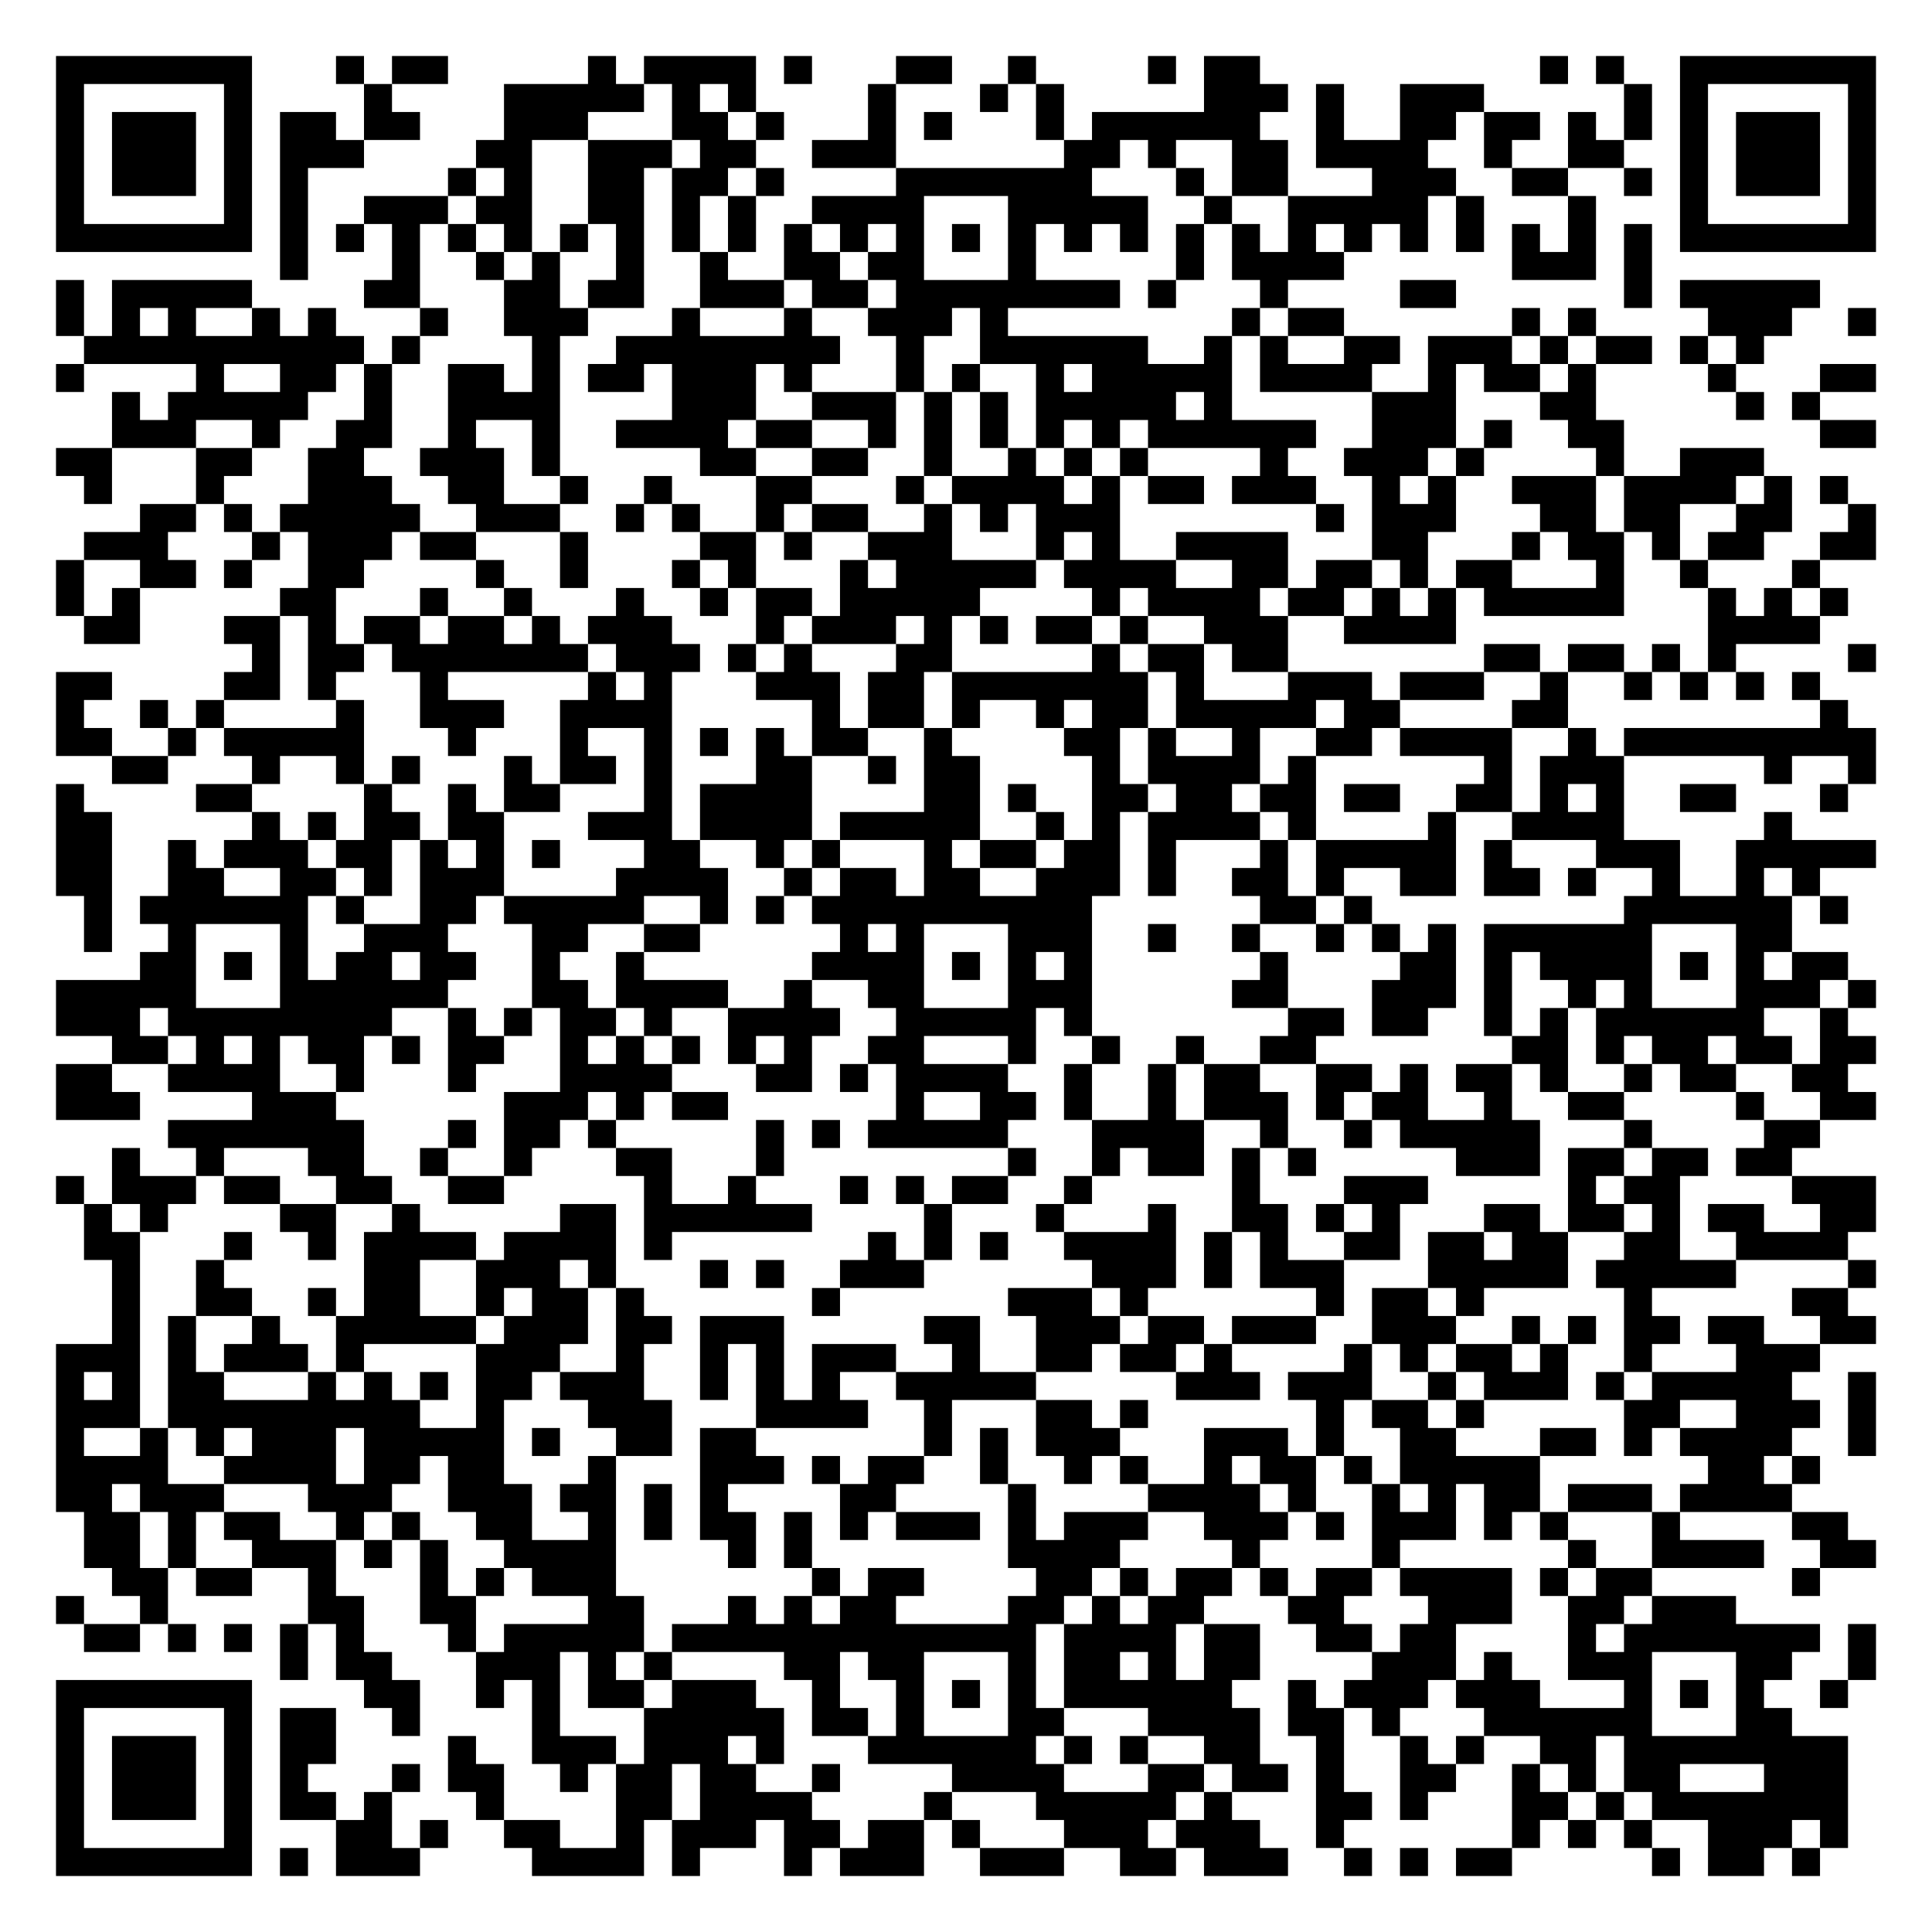
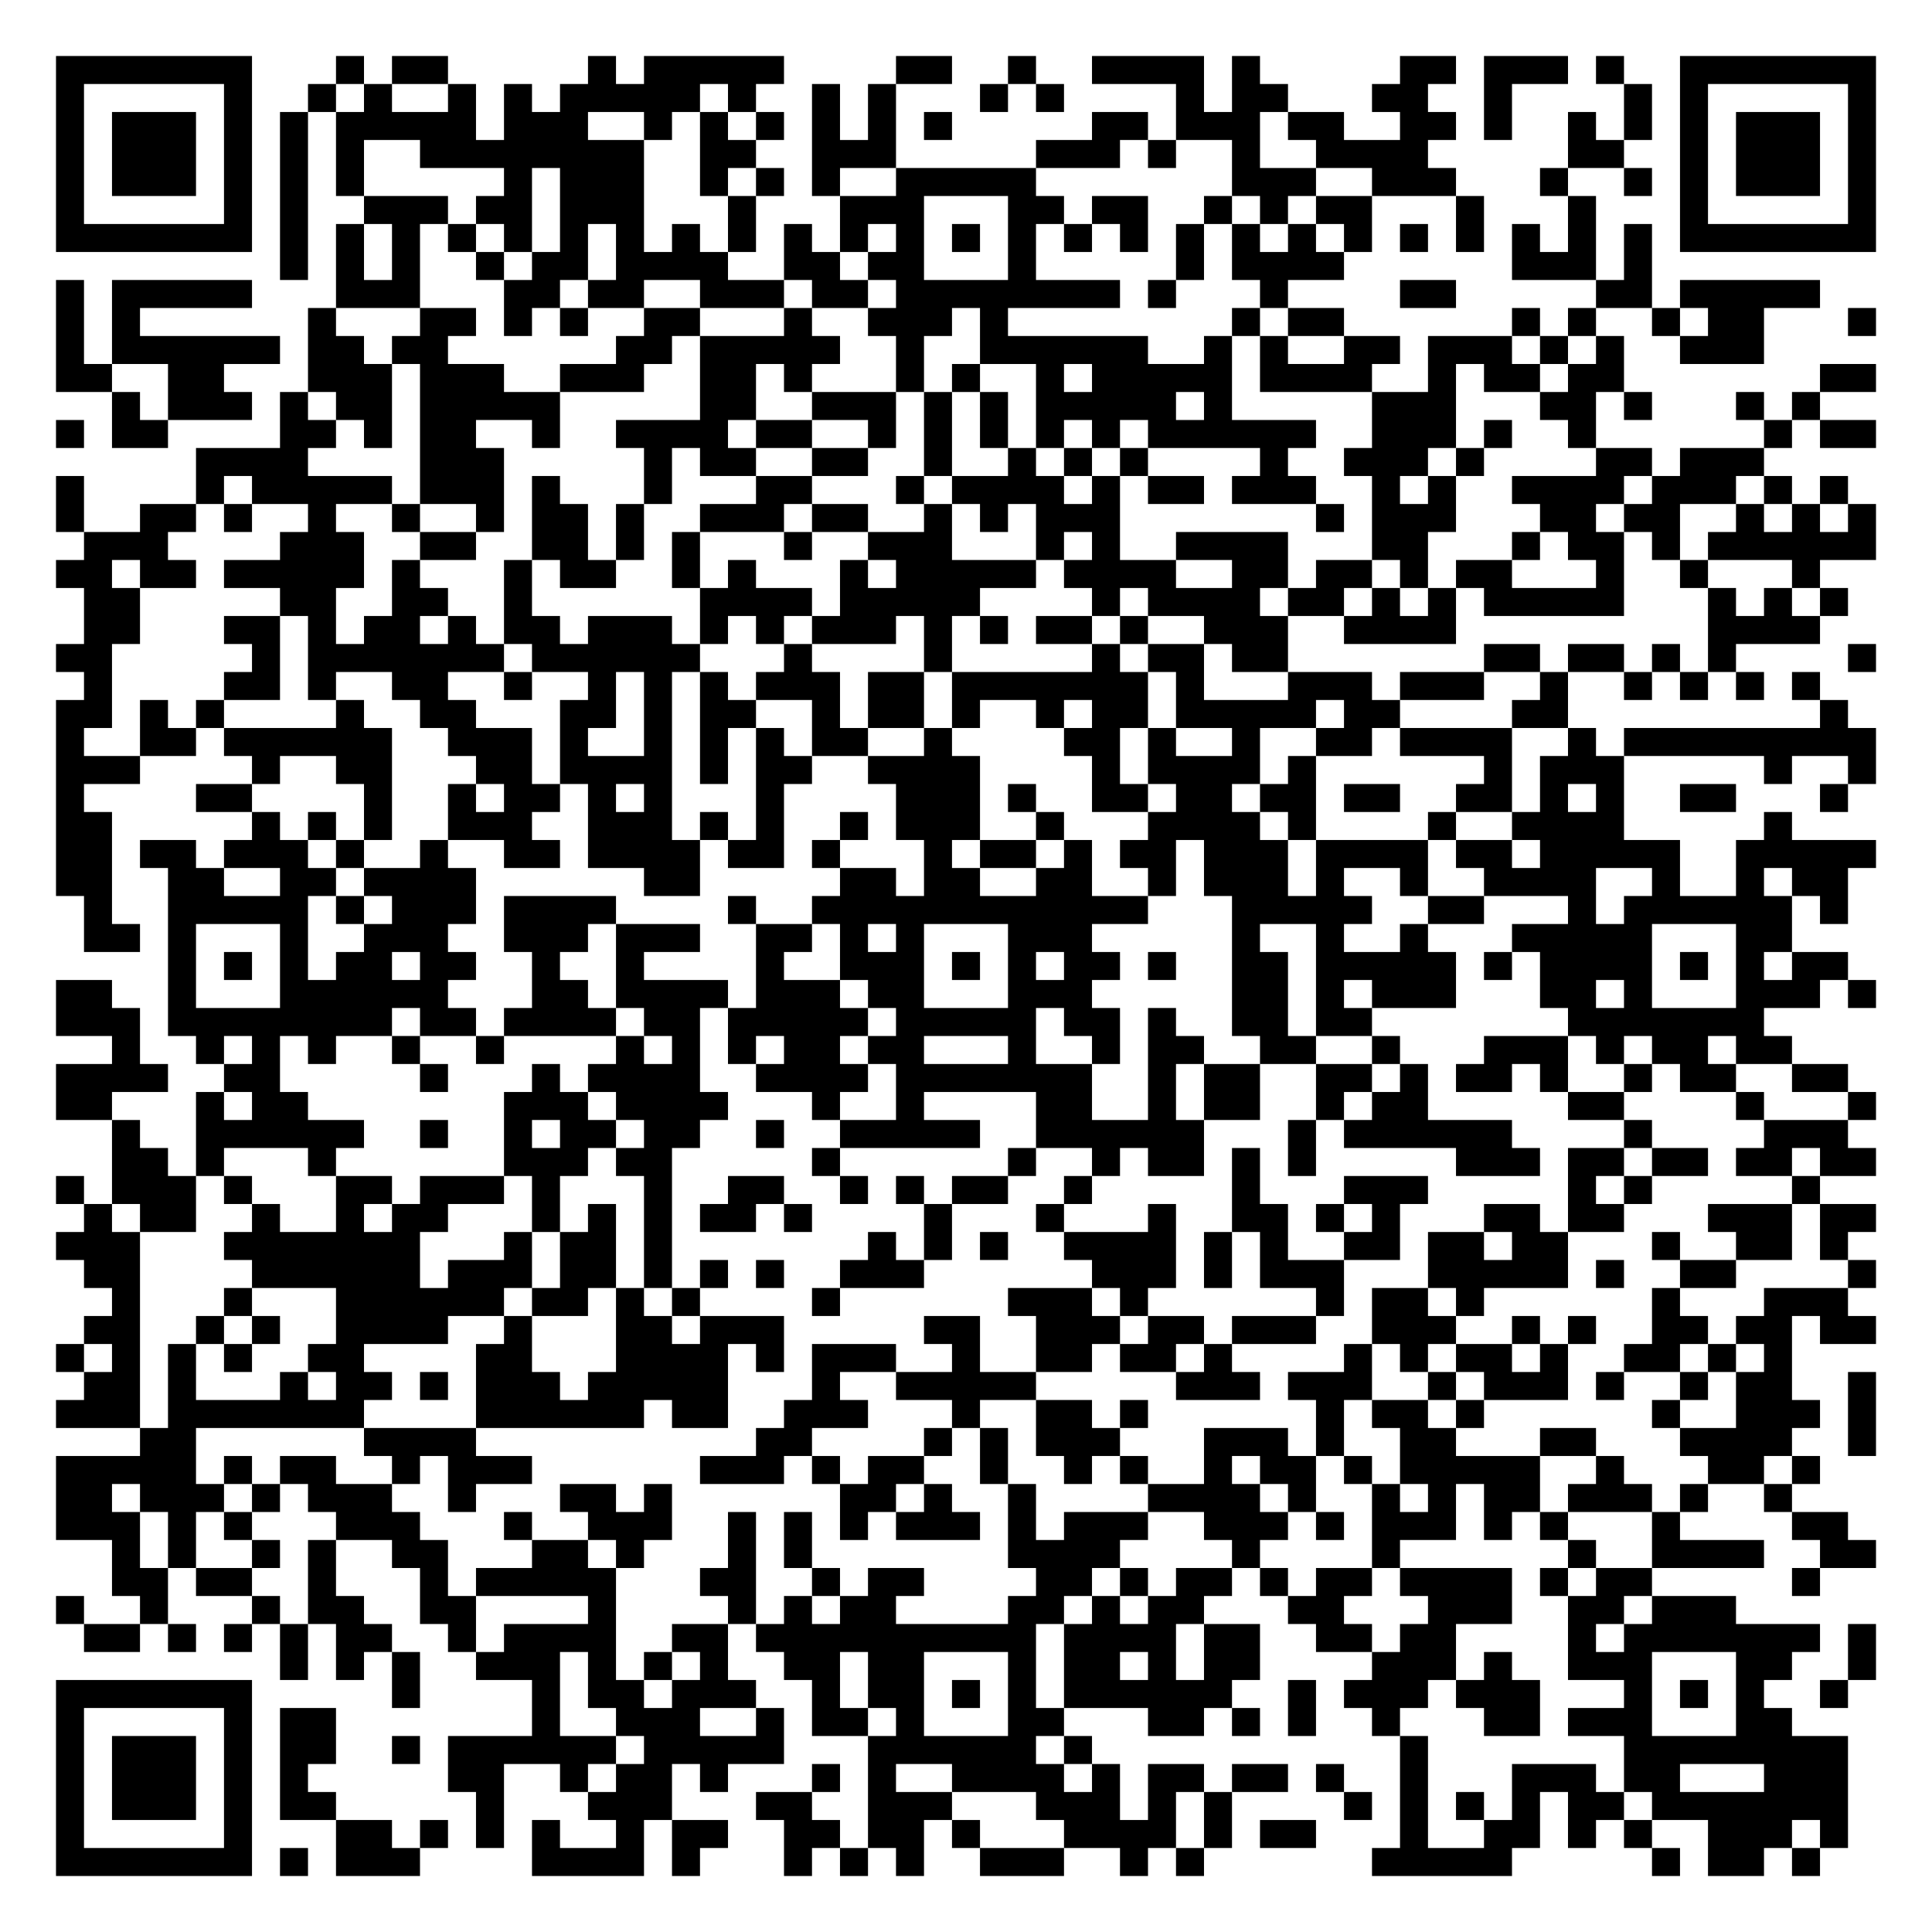
<svg xmlns="http://www.w3.org/2000/svg" width="276" height="276" class="segno">
  <g transform="scale(4)">
    <path fill="#fff" d="M0 0h69v69h-69z" />
-     <path class="qrline" stroke="#000" d="M2 2.5h7m3 0h1m1 0h2m5 0h1m1 0h4m1 0h1m3 0h2m2 0h1m4 0h1m1 0h2m10 0h1m1 0h1m2 0h7m-65 1h1m5 0h1m4 0h1m4 0h5m1 0h1m1 0h1m4 0h1m3 0h1m1 0h1m5 0h3m1 0h1m2 0h3m5 0h1m1 0h1m5 0h1m-65 1h1m1 0h3m1 0h1m1 0h2m1 0h2m3 0h3m3 0h2m1 0h1m3 0h1m1 0h1m3 0h1m1 0h6m2 0h1m2 0h2m1 0h2m1 0h1m1 0h1m1 0h1m1 0h3m1 0h1m-65 1h1m1 0h3m1 0h1m1 0h3m4 0h2m2 0h3m1 0h2m2 0h3m6 0h2m1 0h1m2 0h2m1 0h4m2 0h1m2 0h2m2 0h1m1 0h3m1 0h1m-65 1h1m1 0h3m1 0h1m1 0h1m5 0h1m1 0h1m2 0h2m1 0h2m1 0h1m4 0h7m3 0h1m1 0h2m3 0h3m2 0h2m2 0h1m1 0h1m1 0h3m1 0h1m-65 1h1m5 0h1m1 0h1m2 0h3m1 0h2m2 0h2m1 0h1m1 0h1m2 0h4m3 0h5m2 0h1m2 0h5m1 0h1m3 0h1m3 0h1m5 0h1m-65 1h7m1 0h1m1 0h1m1 0h1m1 0h1m1 0h1m1 0h1m1 0h1m1 0h1m1 0h1m1 0h1m1 0h1m1 0h1m1 0h1m1 0h1m1 0h1m1 0h1m1 0h1m1 0h1m1 0h1m1 0h1m1 0h1m1 0h1m1 0h1m1 0h1m1 0h1m1 0h7m-57 1h1m3 0h1m2 0h1m1 0h1m2 0h1m2 0h1m2 0h2m1 0h2m3 0h1m5 0h1m1 0h4m6 0h3m1 0h1m-57 1h1m1 0h5m4 0h2m3 0h2m1 0h2m2 0h3m1 0h2m1 0h8m1 0h1m3 0h1m4 0h2m6 0h1m1 0h5m-63 1h1m1 0h1m1 0h1m2 0h1m1 0h1m3 0h1m2 0h3m3 0h1m3 0h1m2 0h3m1 0h1m8 0h1m1 0h2m6 0h1m1 0h1m4 0h3m2 0h1m-64 1h10m1 0h1m4 0h1m2 0h8m2 0h1m2 0h6m2 0h1m1 0h1m2 0h2m1 0h3m1 0h1m1 0h2m1 0h1m1 0h1m-61 1h1m4 0h1m2 0h2m1 0h1m2 0h2m1 0h1m1 0h2m1 0h3m1 0h1m3 0h1m1 0h1m2 0h1m1 0h5m1 0h4m2 0h1m1 0h2m1 0h1m4 0h1m3 0h2m-63 1h1m1 0h5m2 0h1m2 0h4m4 0h3m2 0h3m1 0h1m1 0h1m1 0h5m1 0h1m5 0h3m3 0h2m5 0h1m1 0h1m-61 1h3m2 0h1m2 0h2m2 0h1m2 0h1m2 0h4m1 0h2m2 0h1m1 0h1m1 0h1m1 0h1m1 0h1m1 0h6m2 0h3m1 0h1m2 0h2m7 0h2m-65 1h2m3 0h2m2 0h2m2 0h3m1 0h1m5 0h2m2 0h2m2 0h1m2 0h1m1 0h1m1 0h1m4 0h1m2 0h3m1 0h1m4 0h1m2 0h3m-60 1h1m3 0h1m3 0h3m2 0h2m2 0h1m2 0h1m3 0h2m3 0h1m1 0h4m1 0h1m1 0h2m1 0h3m2 0h1m1 0h1m2 0h3m1 0h4m1 0h1m1 0h1m-61 1h2m1 0h1m1 0h5m2 0h3m2 0h1m1 0h1m2 0h1m1 0h2m2 0h1m1 0h1m1 0h3m7 0h1m1 0h3m3 0h2m1 0h2m2 0h2m2 0h1m-64 1h3m3 0h1m1 0h3m1 0h2m3 0h1m4 0h2m1 0h1m2 0h3m3 0h1m1 0h1m2 0h4m3 0h2m3 0h1m1 0h2m1 0h1m1 0h2m2 0h2m-65 1h1m2 0h2m1 0h1m2 0h2m4 0h1m2 0h1m3 0h1m1 0h1m3 0h1m1 0h5m1 0h4m2 0h2m1 0h2m1 0h1m1 0h2m3 0h1m2 0h1m3 0h1m-63 1h1m1 0h1m5 0h2m3 0h1m2 0h1m3 0h1m2 0h1m1 0h2m1 0h5m4 0h1m1 0h4m1 0h2m1 0h1m1 0h1m1 0h5m3 0h1m1 0h1m1 0h1m-63 1h2m3 0h2m1 0h1m1 0h2m1 0h2m1 0h1m1 0h3m3 0h1m1 0h3m1 0h1m1 0h1m1 0h2m1 0h1m2 0h3m2 0h4m9 0h4m-56 1h1m1 0h2m1 0h7m1 0h3m1 0h1m1 0h1m3 0h2m5 0h1m1 0h2m1 0h2m7 0h2m1 0h2m1 0h1m1 0h1m4 0h1m-65 1h2m4 0h2m1 0h1m3 0h1m5 0h1m1 0h1m3 0h3m1 0h2m1 0h7m1 0h1m3 0h3m1 0h3m2 0h1m2 0h1m1 0h1m1 0h1m1 0h1m-63 1h1m2 0h1m1 0h1m4 0h1m2 0h3m2 0h4m5 0h1m1 0h2m1 0h1m2 0h1m1 0h2m1 0h5m1 0h2m4 0h2m9 0h1m-64 1h2m2 0h1m1 0h5m3 0h1m3 0h1m2 0h1m1 0h1m1 0h1m1 0h2m2 0h1m4 0h2m1 0h1m2 0h1m2 0h2m1 0h4m2 0h1m1 0h9m-63 1h2m3 0h1m2 0h1m1 0h1m3 0h1m1 0h2m1 0h1m3 0h2m2 0h1m1 0h2m4 0h1m1 0h4m1 0h1m6 0h1m1 0h3m5 0h1m2 0h1m-65 1h1m4 0h2m4 0h1m2 0h1m1 0h2m3 0h1m1 0h4m4 0h2m1 0h1m2 0h2m1 0h2m1 0h2m1 0h2m2 0h2m1 0h1m1 0h1m2 0h2m3 0h1m-64 1h2m5 0h1m1 0h1m1 0h2m1 0h2m3 0h3m1 0h4m1 0h5m2 0h1m1 0h1m1 0h4m1 0h1m4 0h1m2 0h4m5 0h1m-62 1h2m2 0h1m1 0h3m1 0h2m1 0h1m1 0h1m1 0h1m3 0h2m2 0h1m1 0h1m3 0h1m1 0h2m1 0h2m1 0h1m3 0h1m1 0h5m1 0h1m3 0h3m2 0h5m-65 1h2m2 0h2m2 0h2m1 0h1m1 0h3m4 0h4m2 0h1m1 0h2m1 0h2m2 0h3m1 0h1m2 0h2m1 0h1m2 0h2m1 0h2m1 0h1m2 0h1m2 0h1m1 0h1m-62 1h1m1 0h6m1 0h1m2 0h2m1 0h5m2 0h1m1 0h1m1 0h10m6 0h2m1 0h1m9 0h6m1 0h1m-63 1h1m2 0h1m3 0h1m2 0h3m3 0h2m2 0h2m5 0h1m1 0h1m3 0h3m2 0h1m2 0h1m2 0h1m1 0h1m1 0h1m1 0h6m3 0h2m-59 1h2m1 0h1m1 0h1m1 0h2m1 0h2m2 0h1m2 0h1m6 0h4m1 0h1m1 0h1m1 0h1m6 0h1m4 0h2m1 0h1m1 0h4m1 0h1m1 0h1m1 0h2m-64 1h5m3 0h6m3 0h2m1 0h4m2 0h1m2 0h2m3 0h3m5 0h2m3 0h3m1 0h1m2 0h1m1 0h1m3 0h3m1 0h1m-65 1h3m1 0h8m2 0h1m1 0h1m1 0h2m1 0h1m2 0h4m2 0h5m1 0h1m7 0h2m1 0h2m2 0h1m1 0h1m1 0h6m2 0h1m-62 1h2m1 0h1m1 0h1m1 0h2m1 0h1m1 0h2m2 0h1m1 0h1m1 0h1m1 0h1m1 0h1m2 0h2m3 0h1m2 0h1m2 0h1m2 0h2m7 0h2m1 0h1m1 0h2m1 0h2m1 0h2m-65 1h2m2 0h4m2 0h1m3 0h1m3 0h4m3 0h2m1 0h1m1 0h4m2 0h1m2 0h1m1 0h2m2 0h2m1 0h1m1 0h2m1 0h1m2 0h1m1 0h2m2 0h2m-64 1h3m4 0h3m6 0h3m1 0h1m1 0h2m6 0h1m2 0h2m1 0h1m2 0h1m1 0h3m1 0h1m1 0h2m2 0h1m2 0h2m4 0h1m2 0h2m-61 1h7m3 0h1m1 0h2m1 0h1m5 0h1m1 0h1m1 0h5m3 0h4m2 0h1m2 0h1m1 0h5m3 0h1m4 0h2m-61 1h1m2 0h1m3 0h2m2 0h1m2 0h1m3 0h2m3 0h1m8 0h1m2 0h1m1 0h2m1 0h1m1 0h1m5 0h3m1 0h2m1 0h2m1 0h2m-62 1h1m1 0h3m1 0h2m2 0h2m2 0h2m5 0h1m2 0h1m3 0h1m1 0h1m1 0h2m2 0h1m5 0h1m3 0h3m5 0h1m1 0h2m4 0h3m-64 1h1m1 0h1m4 0h2m2 0h1m5 0h2m1 0h6m4 0h1m3 0h1m3 0h1m2 0h2m1 0h1m1 0h1m3 0h2m1 0h2m1 0h1m1 0h2m2 0h2m-64 1h2m3 0h1m2 0h1m1 0h4m1 0h4m1 0h1m7 0h1m1 0h1m1 0h1m2 0h4m1 0h1m1 0h1m2 0h2m1 0h2m1 0h2m2 0h2m2 0h4m-62 1h1m2 0h1m5 0h2m2 0h3m1 0h1m3 0h1m1 0h1m2 0h3m6 0h3m1 0h1m1 0h3m3 0h5m1 0h5m4 0h1m-63 1h1m2 0h2m2 0h1m1 0h2m2 0h1m1 0h2m1 0h1m6 0h1m6 0h3m1 0h1m6 0h1m1 0h2m1 0h1m5 0h1m5 0h2m-62 1h1m1 0h1m2 0h1m2 0h5m1 0h3m1 0h2m1 0h3m5 0h2m2 0h3m1 0h2m1 0h3m2 0h3m2 0h1m1 0h1m1 0h2m1 0h2m2 0h2m-65 1h3m1 0h1m1 0h3m1 0h1m4 0h3m2 0h1m2 0h1m1 0h1m1 0h3m2 0h1m2 0h2m1 0h2m1 0h1m4 0h1m1 0h1m1 0h2m1 0h1m2 0h1m3 0h3m-63 1h1m1 0h1m1 0h2m3 0h1m1 0h1m1 0h1m1 0h2m1 0h3m2 0h1m1 0h1m1 0h1m2 0h5m5 0h3m1 0h3m2 0h1m1 0h3m1 0h1m1 0h5m2 0h1m-65 1h3m1 0h9m2 0h1m3 0h3m3 0h4m2 0h1m3 0h2m1 0h1m6 0h1m1 0h2m1 0h1m5 0h2m2 0h3m1 0h1m-65 1h1m2 0h1m1 0h1m1 0h3m1 0h5m1 0h1m2 0h2m1 0h2m6 0h1m1 0h1m1 0h3m3 0h3m1 0h1m2 0h2m3 0h2m1 0h1m1 0h4m2 0h1m-65 1h4m2 0h4m1 0h2m1 0h2m3 0h1m3 0h3m1 0h1m1 0h2m2 0h1m2 0h1m1 0h1m2 0h1m1 0h2m1 0h1m1 0h5m6 0h2m1 0h1m-63 1h2m1 0h3m3 0h3m2 0h3m1 0h2m1 0h1m1 0h1m4 0h2m4 0h1m4 0h4m1 0h1m2 0h1m1 0h1m1 0h2m1 0h3m1 0h4m-61 1h2m1 0h1m1 0h2m2 0h1m1 0h1m2 0h2m2 0h1m1 0h1m1 0h2m1 0h1m1 0h1m1 0h3m1 0h1m1 0h3m2 0h3m1 0h1m1 0h3m1 0h1m1 0h1m3 0h1m4 0h2m-63 1h2m1 0h1m2 0h3m1 0h1m1 0h1m2 0h4m4 0h1m1 0h1m7 0h4m4 0h1m4 0h1m6 0h1m2 0h4m2 0h2m-63 1h2m1 0h2m2 0h1m3 0h1m1 0h1m1 0h3m7 0h1m1 0h2m4 0h2m1 0h1m1 0h2m1 0h1m1 0h2m1 0h4m1 0h1m1 0h2m5 0h1m-63 1h1m2 0h1m5 0h2m2 0h2m4 0h2m3 0h1m1 0h1m1 0h2m4 0h2m1 0h1m1 0h2m3 0h2m3 0h3m2 0h2m1 0h3m-59 1h2m1 0h1m1 0h1m1 0h1m1 0h1m3 0h1m1 0h5m1 0h13m1 0h4m1 0h2m2 0h2m1 0h2m4 0h1m1 0h7m1 0h1m-57 1h1m1 0h2m3 0h3m1 0h1m1 0h1m4 0h2m1 0h2m3 0h1m1 0h2m1 0h1m1 0h2m4 0h3m1 0h1m2 0h3m3 0h2m2 0h1m-65 1h7m4 0h2m2 0h1m1 0h1m1 0h2m1 0h3m2 0h1m2 0h1m1 0h1m1 0h1m1 0h6m2 0h1m1 0h3m1 0h3m3 0h1m1 0h1m1 0h1m2 0h1m-64 1h1m5 0h1m1 0h2m2 0h1m4 0h1m3 0h5m1 0h2m1 0h1m3 0h2m3 0h4m1 0h2m1 0h1m3 0h6m3 0h2m-62 1h1m1 0h3m1 0h1m1 0h2m4 0h1m2 0h3m1 0h3m1 0h1m3 0h6m1 0h1m1 0h1m2 0h2m2 0h1m2 0h1m1 0h1m2 0h2m1 0h8m-64 1h1m1 0h3m1 0h1m1 0h1m3 0h1m1 0h2m2 0h1m1 0h2m1 0h2m2 0h1m4 0h4m3 0h2m1 0h2m1 0h1m2 0h2m2 0h1m1 0h1m1 0h2m3 0h3m-64 1h1m1 0h3m1 0h1m1 0h2m1 0h1m3 0h1m4 0h2m1 0h4m4 0h1m3 0h5m1 0h1m3 0h2m1 0h1m3 0h2m1 0h1m1 0h7m-64 1h1m5 0h1m3 0h2m1 0h1m2 0h2m2 0h1m1 0h3m1 0h2m1 0h2m1 0h1m3 0h3m1 0h3m2 0h1m6 0h1m1 0h1m1 0h1m2 0h3m1 0h1m-64 1h7m1 0h1m1 0h3m4 0h4m1 0h1m3 0h1m1 0h3m2 0h3m2 0h2m1 0h3m2 0h1m1 0h1m1 0h2m5 0h1m1 0h2m1 0h1" />
+     <path class="qrline" stroke="#000" d="M2 2.5h7m3 0h1m1 0h2m5 0h1m1 0h5m4 0h2m2 0h1m2 0h4m1 0h1m5 0h2m1 0h3m1 0h1m2 0h7m-65 1h1m5 0h1m2 0h1m1 0h1m2 0h1m1 0h1m1 0h5m1 0h1m2 0h1m1 0h1m3 0h1m1 0h1m4 0h1m1 0h2m3 0h2m2 0h1m4 0h1m1 0h1m5 0h1m-65 1h1m1 0h3m1 0h1m1 0h1m1 0h5m1 0h3m2 0h1m1 0h1m1 0h1m1 0h1m1 0h1m1 0h1m5 0h2m1 0h3m1 0h2m2 0h2m1 0h1m2 0h1m1 0h1m1 0h1m1 0h3m1 0h1m-65 1h1m1 0h3m1 0h1m1 0h1m1 0h1m2 0h8m2 0h2m2 0h3m5 0h3m1 0h1m2 0h1m2 0h4m5 0h2m2 0h1m1 0h3m1 0h1m-65 1h1m1 0h3m1 0h1m1 0h1m1 0h1m5 0h1m1 0h3m2 0h1m1 0h1m1 0h1m2 0h5m7 0h3m2 0h3m3 0h1m2 0h1m1 0h1m1 0h3m1 0h1m-65 1h1m5 0h1m1 0h1m2 0h3m1 0h2m1 0h3m3 0h1m3 0h3m3 0h2m1 0h2m2 0h1m1 0h1m1 0h2m3 0h1m3 0h1m3 0h1m5 0h1m-65 1h7m1 0h1m1 0h1m1 0h1m1 0h1m1 0h1m1 0h1m1 0h1m1 0h1m1 0h1m1 0h1m1 0h1m1 0h1m1 0h1m1 0h1m1 0h1m1 0h1m1 0h1m1 0h1m1 0h1m1 0h1m1 0h1m1 0h1m1 0h1m1 0h1m1 0h1m1 0h7m-57 1h1m1 0h1m1 0h1m2 0h1m1 0h2m1 0h4m2 0h2m1 0h2m3 0h1m5 0h1m1 0h4m6 0h3m1 0h1m-57 1h1m1 0h5m3 0h3m3 0h2m1 0h2m2 0h3m1 0h2m1 0h8m1 0h1m3 0h1m4 0h2m5 0h2m1 0h5m-63 1h1m1 0h1m6 0h1m3 0h2m1 0h1m1 0h1m2 0h2m3 0h1m2 0h3m1 0h1m8 0h1m1 0h2m6 0h1m1 0h1m2 0h1m1 0h2m3 0h1m-65 1h1m1 0h6m1 0h2m1 0h2m6 0h2m1 0h5m2 0h1m2 0h6m2 0h1m1 0h1m2 0h2m1 0h3m1 0h1m1 0h1m2 0h3m-61 1h2m2 0h2m3 0h3m1 0h3m2 0h3m2 0h2m1 0h1m3 0h1m1 0h1m2 0h1m1 0h5m1 0h4m2 0h1m1 0h2m1 0h2m7 0h2m-63 1h1m1 0h3m1 0h1m1 0h2m1 0h5m5 0h2m2 0h3m1 0h1m1 0h1m1 0h5m1 0h1m5 0h3m3 0h2m1 0h1m3 0h1m1 0h1m-63 1h1m1 0h2m4 0h2m1 0h1m1 0h2m2 0h1m2 0h4m1 0h2m2 0h1m1 0h1m1 0h1m1 0h1m1 0h1m1 0h6m2 0h3m1 0h1m2 0h1m6 0h1m1 0h2m-60 1h4m4 0h3m5 0h1m1 0h2m2 0h2m2 0h1m2 0h1m1 0h1m1 0h1m4 0h1m2 0h3m1 0h1m4 0h2m1 0h3m-61 1h1m4 0h1m1 0h5m1 0h3m1 0h1m3 0h1m3 0h2m3 0h1m1 0h4m1 0h1m1 0h2m1 0h3m2 0h1m1 0h1m2 0h4m1 0h3m1 0h1m1 0h1m-64 1h1m2 0h2m1 0h1m2 0h1m2 0h1m2 0h1m1 0h2m1 0h1m2 0h3m1 0h2m2 0h1m1 0h1m1 0h3m7 0h1m1 0h3m3 0h2m1 0h2m2 0h1m1 0h1m1 0h1m-64 1h3m4 0h3m2 0h2m2 0h2m1 0h1m1 0h1m3 0h1m2 0h3m3 0h1m1 0h1m2 0h4m3 0h2m3 0h1m1 0h2m1 0h1m1 0h6m-65 1h2m1 0h2m1 0h5m1 0h1m3 0h1m1 0h2m2 0h1m1 0h1m3 0h1m1 0h5m1 0h4m2 0h2m1 0h2m1 0h1m1 0h2m3 0h1m2 0h1m3 0h1m-62 1h2m5 0h2m2 0h2m2 0h1m6 0h4m1 0h5m4 0h1m1 0h4m1 0h2m1 0h1m1 0h1m1 0h5m3 0h1m1 0h1m1 0h1m-63 1h2m3 0h2m1 0h1m1 0h2m1 0h1m1 0h2m1 0h3m1 0h1m1 0h1m1 0h3m1 0h1m1 0h1m1 0h2m1 0h1m2 0h3m2 0h4m9 0h4m-63 1h2m5 0h1m1 0h7m1 0h6m3 0h1m4 0h1m5 0h1m1 0h2m1 0h2m7 0h2m1 0h2m1 0h1m1 0h1m4 0h1m-64 1h1m4 0h2m1 0h1m2 0h2m2 0h1m2 0h1m1 0h1m1 0h1m1 0h3m1 0h2m1 0h7m1 0h1m3 0h3m1 0h3m2 0h1m2 0h1m1 0h1m1 0h1m1 0h1m-63 1h2m1 0h1m1 0h1m4 0h1m2 0h2m3 0h2m1 0h1m1 0h2m2 0h1m1 0h2m1 0h1m2 0h1m1 0h2m1 0h5m1 0h2m4 0h2m9 0h1m-64 1h1m2 0h2m1 0h6m2 0h3m1 0h1m2 0h1m1 0h1m1 0h1m1 0h2m2 0h1m4 0h2m1 0h1m2 0h1m2 0h2m1 0h4m2 0h1m1 0h9m-65 1h3m4 0h1m2 0h2m3 0h2m1 0h4m1 0h1m1 0h2m2 0h4m4 0h1m1 0h4m1 0h1m6 0h1m1 0h3m5 0h1m2 0h1m-65 1h1m4 0h2m4 0h1m2 0h1m1 0h2m1 0h1m1 0h1m3 0h1m4 0h3m1 0h1m2 0h2m1 0h2m1 0h2m1 0h2m2 0h2m1 0h1m1 0h1m2 0h2m3 0h1m-64 1h2m5 0h1m1 0h1m1 0h1m2 0h3m2 0h3m1 0h1m1 0h1m2 0h1m1 0h3m2 0h1m3 0h4m1 0h1m4 0h1m2 0h4m5 0h1m-62 1h2m1 0h2m1 0h3m1 0h1m2 0h1m2 0h2m1 0h4m1 0h2m1 0h1m3 0h1m1 0h2m1 0h1m1 0h2m1 0h3m1 0h4m1 0h2m1 0h5m2 0h5m-65 1h2m2 0h2m2 0h2m1 0h4m6 0h2m5 0h2m1 0h2m2 0h2m2 0h1m1 0h3m1 0h1m2 0h1m2 0h4m2 0h1m2 0h1m1 0h2m-63 1h1m2 0h5m1 0h1m1 0h3m1 0h4m4 0h1m2 0h12m3 0h5m2 0h2m3 0h1m1 0h6m1 0h1m-63 1h2m1 0h1m3 0h1m2 0h3m2 0h3m1 0h3m2 0h2m1 0h1m1 0h1m3 0h3m5 0h1m2 0h1m2 0h1m3 0h5m3 0h2m-58 1h1m1 0h1m1 0h1m1 0h2m1 0h2m2 0h1m2 0h1m4 0h1m2 0h3m1 0h1m1 0h1m1 0h2m1 0h1m2 0h2m1 0h5m1 0h1m1 0h4m1 0h1m1 0h1m1 0h2m-64 1h2m2 0h1m3 0h6m3 0h2m1 0h4m1 0h3m1 0h2m3 0h3m5 0h2m1 0h1m1 0h3m3 0h2m1 0h1m3 0h3m1 0h1m-65 1h3m1 0h8m1 0h2m1 0h4m1 0h2m1 0h5m1 0h5m1 0h2m1 0h1m2 0h2m1 0h2m7 0h7m-59 1h1m2 0h1m1 0h1m1 0h1m2 0h1m2 0h1m4 0h1m1 0h1m1 0h1m1 0h2m1 0h2m3 0h1m2 0h1m1 0h2m2 0h2m2 0h1m3 0h3m1 0h1m1 0h2m1 0h2m-62 1h4m2 0h2m5 0h1m3 0h1m1 0h4m2 0h4m1 0h7m2 0h1m1 0h2m2 0h2m1 0h1m1 0h2m1 0h1m2 0h1m1 0h2m2 0h2m-64 1h2m3 0h1m1 0h2m7 0h3m1 0h4m3 0h1m2 0h1m4 0h2m2 0h1m1 0h2m2 0h1m1 0h2m5 0h2m4 0h1m3 0h1m-63 1h1m2 0h6m2 0h1m2 0h1m1 0h2m1 0h2m2 0h1m2 0h5m2 0h6m3 0h1m1 0h6m4 0h1m4 0h3m-62 1h2m1 0h1m3 0h1m6 0h3m1 0h2m5 0h1m6 0h1m2 0h1m1 0h2m1 0h1m1 0h1m5 0h3m1 0h2m1 0h2m1 0h2m1 0h2m-65 1h1m1 0h3m1 0h1m3 0h2m1 0h3m1 0h1m3 0h1m2 0h2m2 0h1m1 0h1m1 0h2m2 0h1m5 0h1m3 0h3m5 0h1m1 0h1m5 0h1m-62 1h1m1 0h2m2 0h1m2 0h1m1 0h2m3 0h1m1 0h1m1 0h1m1 0h2m1 0h1m4 0h1m3 0h1m3 0h1m2 0h2m1 0h1m1 0h1m3 0h2m1 0h2m3 0h3m1 0h2m-65 1h3m3 0h7m3 0h1m1 0h2m1 0h1m7 0h1m1 0h1m1 0h1m2 0h4m1 0h1m1 0h1m2 0h2m1 0h2m1 0h2m3 0h1m2 0h2m1 0h1m-63 1h2m4 0h6m1 0h3m1 0h2m1 0h1m1 0h1m1 0h1m2 0h3m6 0h3m1 0h1m1 0h3m3 0h5m1 0h1m2 0h2m4 0h1m-63 1h1m3 0h1m3 0h6m1 0h2m1 0h1m1 0h1m4 0h1m6 0h3m1 0h1m6 0h1m1 0h2m1 0h1m6 0h1m3 0h3m-63 1h2m2 0h1m1 0h1m2 0h4m2 0h1m3 0h2m1 0h3m5 0h2m2 0h3m1 0h2m1 0h3m2 0h3m2 0h1m1 0h1m2 0h2m1 0h2m1 0h2m-65 1h1m1 0h1m1 0h1m1 0h1m2 0h2m4 0h2m3 0h4m1 0h1m1 0h3m2 0h1m2 0h2m1 0h2m1 0h1m4 0h1m1 0h1m1 0h2m1 0h1m2 0h2m1 0h1m1 0h1m-61 1h2m1 0h1m3 0h1m1 0h2m1 0h1m1 0h3m1 0h5m3 0h1m2 0h5m5 0h3m1 0h3m2 0h1m1 0h3m1 0h1m2 0h1m1 0h2m2 0h1m-65 1h3m1 0h7m4 0h6m1 0h2m2 0h3m3 0h1m2 0h2m1 0h1m6 0h1m1 0h2m1 0h1m6 0h1m2 0h3m1 0h1m-62 1h2m6 0h4m10 0h2m4 0h1m1 0h1m1 0h3m3 0h3m1 0h1m2 0h2m3 0h2m3 0h4m2 0h1m-65 1h5m1 0h1m1 0h2m2 0h1m1 0h3m6 0h3m1 0h1m1 0h2m2 0h1m2 0h1m1 0h1m2 0h1m1 0h2m1 0h1m1 0h5m2 0h1m3 0h2m1 0h1m-63 1h2m1 0h3m1 0h1m1 0h3m2 0h1m3 0h2m1 0h1m6 0h2m1 0h1m2 0h1m4 0h4m1 0h1m2 0h1m1 0h1m1 0h2m1 0h3m1 0h1m2 0h1m-62 1h3m1 0h1m1 0h1m3 0h3m3 0h1m2 0h3m2 0h1m1 0h1m1 0h1m1 0h3m1 0h1m1 0h3m2 0h3m1 0h1m1 0h3m1 0h1m1 0h1m3 0h1m4 0h2m-62 1h1m1 0h1m2 0h1m1 0h1m2 0h2m3 0h2m1 0h1m3 0h1m1 0h1m7 0h4m4 0h1m4 0h1m6 0h1m2 0h4m2 0h2m-63 1h2m1 0h2m2 0h1m3 0h1m1 0h5m3 0h2m2 0h1m1 0h2m4 0h2m1 0h1m1 0h2m1 0h1m1 0h2m1 0h4m1 0h1m1 0h2m5 0h1m-63 1h1m2 0h1m3 0h1m1 0h2m2 0h2m4 0h1m4 0h1m1 0h1m1 0h2m4 0h2m1 0h1m1 0h2m3 0h2m3 0h3m2 0h2m1 0h3m-59 1h2m1 0h1m1 0h1m1 0h1m1 0h2m2 0h1m1 0h4m2 0h2m1 0h10m1 0h4m1 0h2m2 0h2m1 0h2m4 0h1m1 0h7m1 0h1m-57 1h1m1 0h1m1 0h1m2 0h3m1 0h1m1 0h1m1 0h1m2 0h2m1 0h2m3 0h1m1 0h2m1 0h1m1 0h2m4 0h3m1 0h1m2 0h3m3 0h2m2 0h1m-65 1h7m5 0h1m4 0h1m1 0h2m1 0h3m2 0h1m1 0h2m1 0h1m1 0h1m1 0h6m2 0h1m1 0h3m1 0h3m3 0h1m1 0h1m1 0h1m2 0h1m-64 1h1m5 0h1m1 0h2m7 0h1m2 0h3m2 0h1m1 0h2m1 0h1m3 0h2m3 0h2m1 0h1m1 0h1m2 0h1m3 0h2m1 0h3m3 0h2m-62 1h1m1 0h3m1 0h1m1 0h2m2 0h1m1 0h6m1 0h5m3 0h6m1 0h1m11 0h1m7 0h8m-64 1h1m1 0h3m1 0h1m1 0h1m5 0h2m2 0h1m1 0h2m1 0h1m3 0h1m1 0h1m2 0h4m1 0h1m1 0h2m1 0h2m1 0h1m2 0h1m3 0h3m1 0h2m3 0h3m-64 1h1m1 0h3m1 0h1m1 0h2m5 0h1m3 0h3m3 0h2m2 0h3m3 0h3m1 0h1m1 0h1m4 0h1m1 0h1m1 0h1m1 0h1m1 0h2m1 0h7m-64 1h1m5 0h1m3 0h2m1 0h1m1 0h1m1 0h1m2 0h1m1 0h2m2 0h2m1 0h2m1 0h1m3 0h4m1 0h1m1 0h2m3 0h1m2 0h2m1 0h1m1 0h1m2 0h3m1 0h1m-64 1h7m1 0h1m1 0h3m4 0h4m1 0h1m3 0h1m1 0h1m1 0h1m2 0h3m2 0h1m1 0h1m6 0h5m5 0h1m1 0h2m1 0h1" />
  </g>
</svg>
